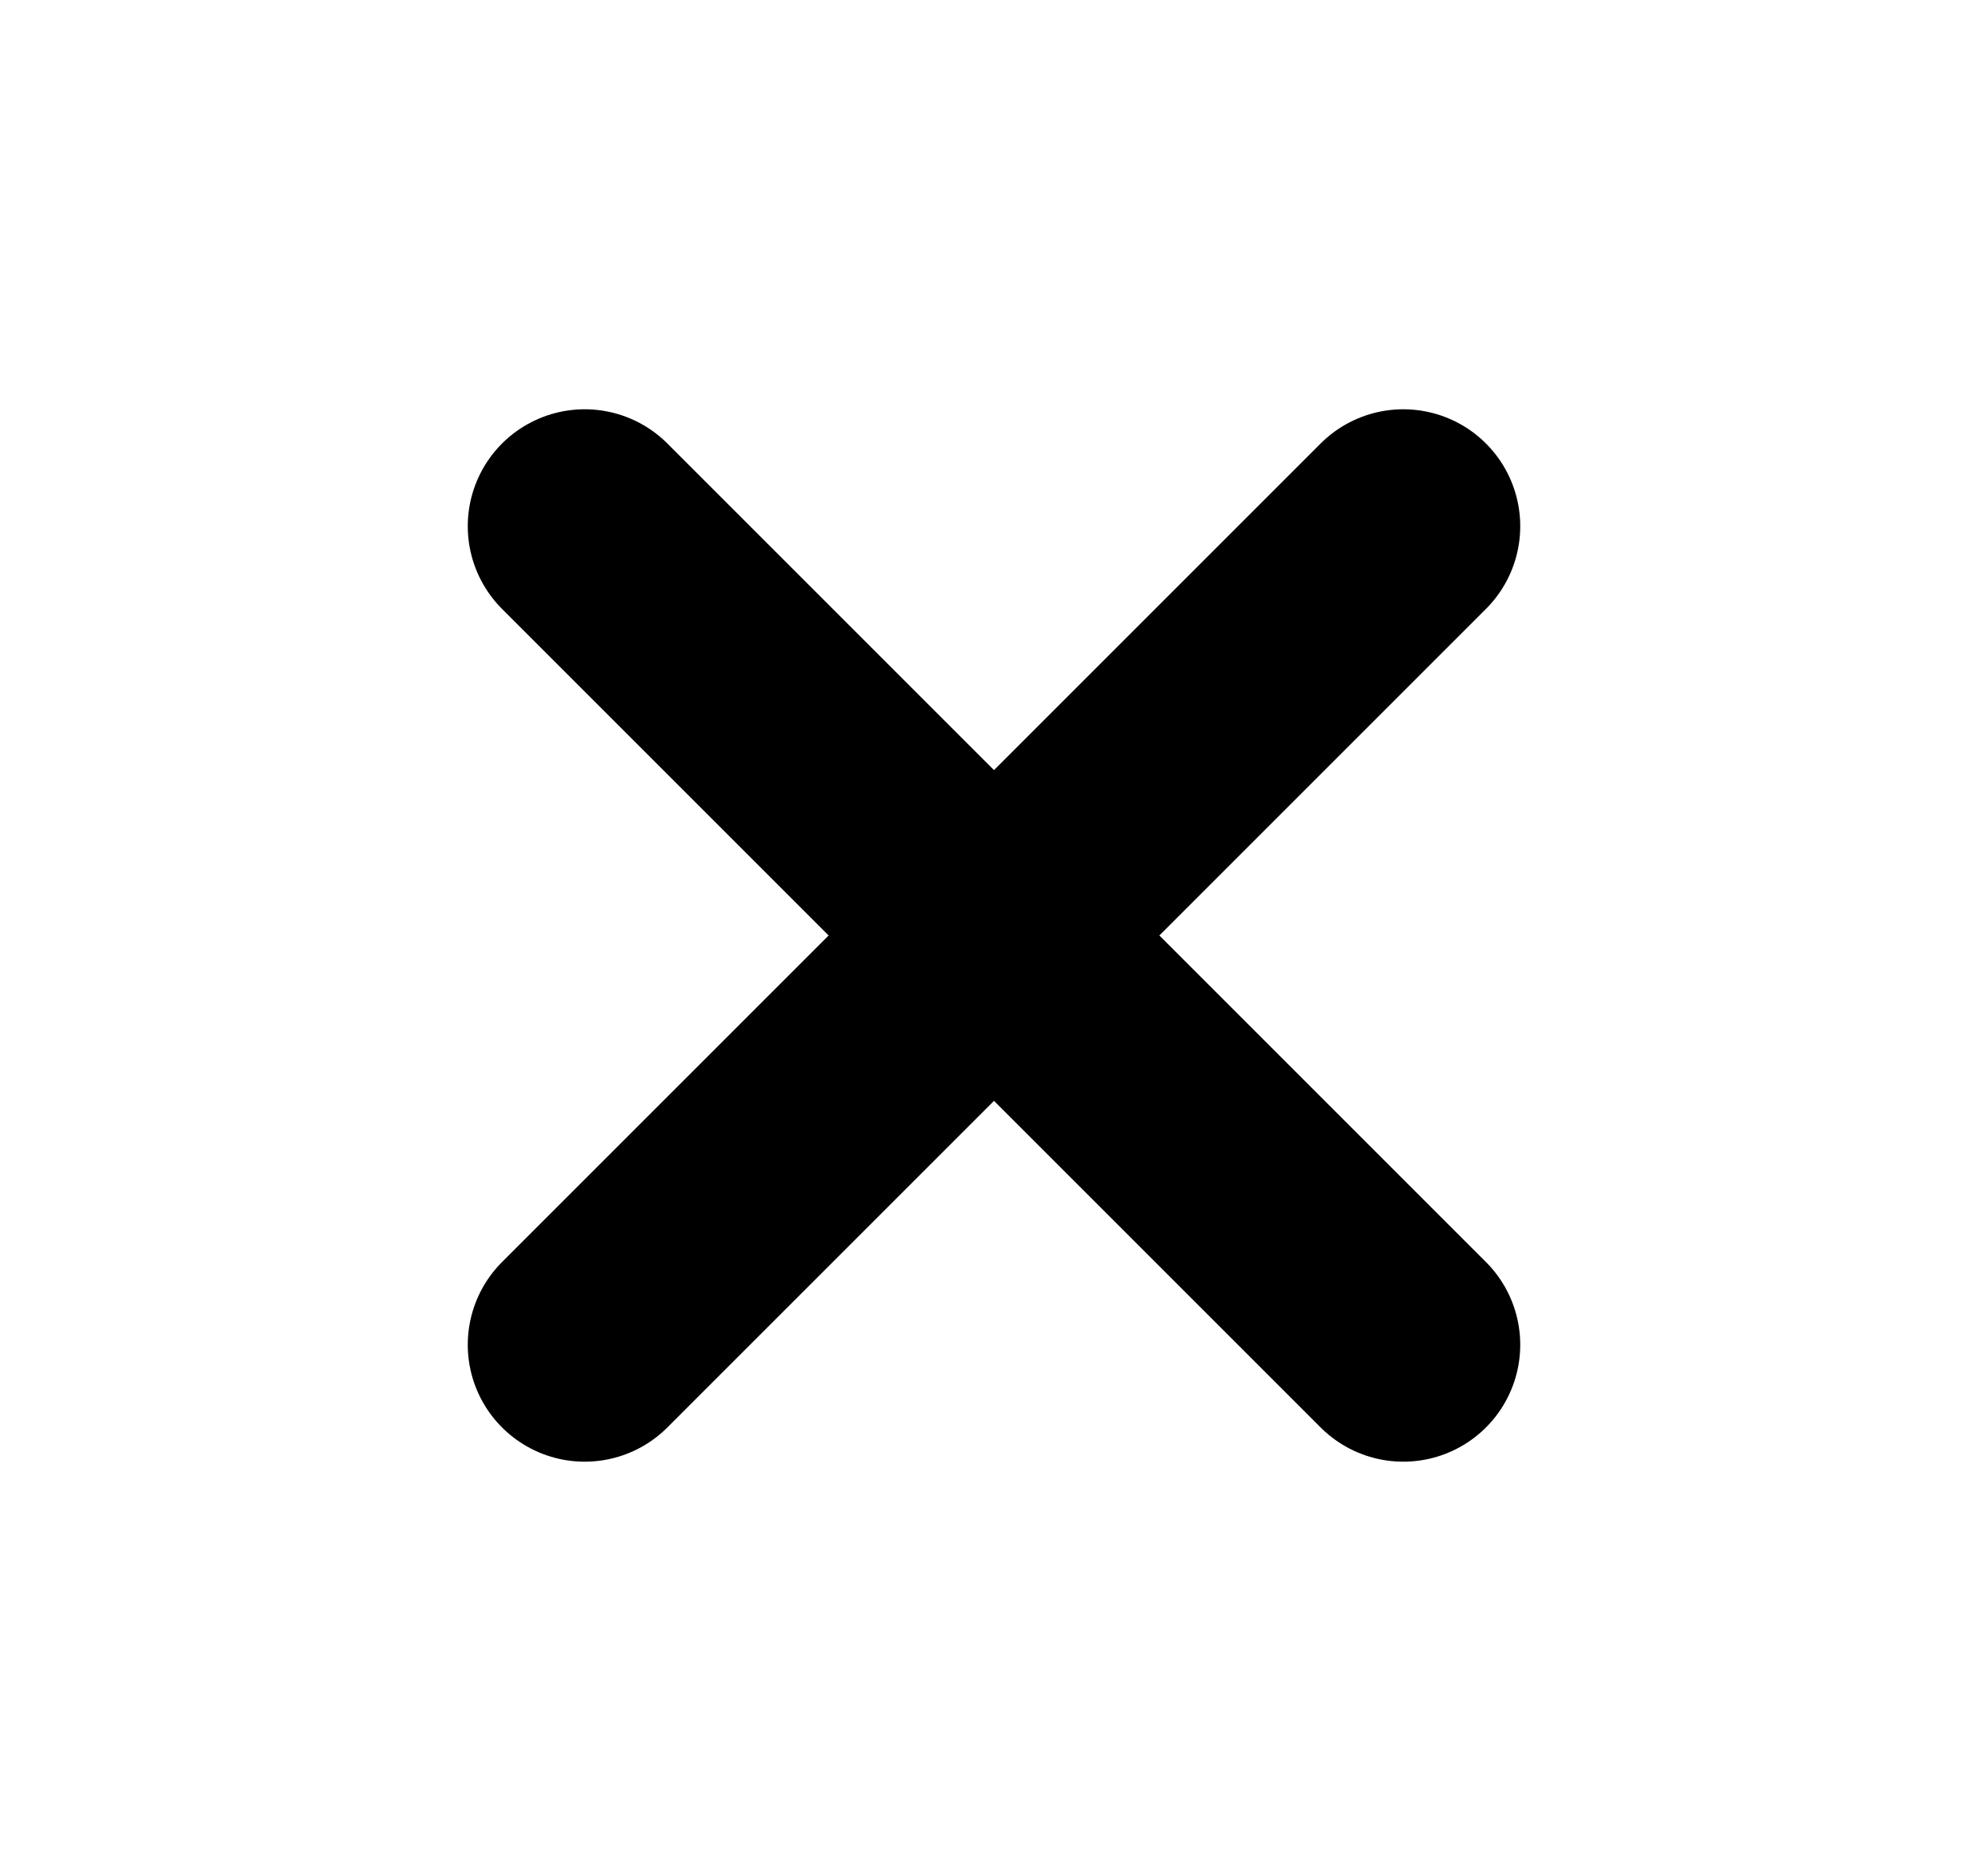
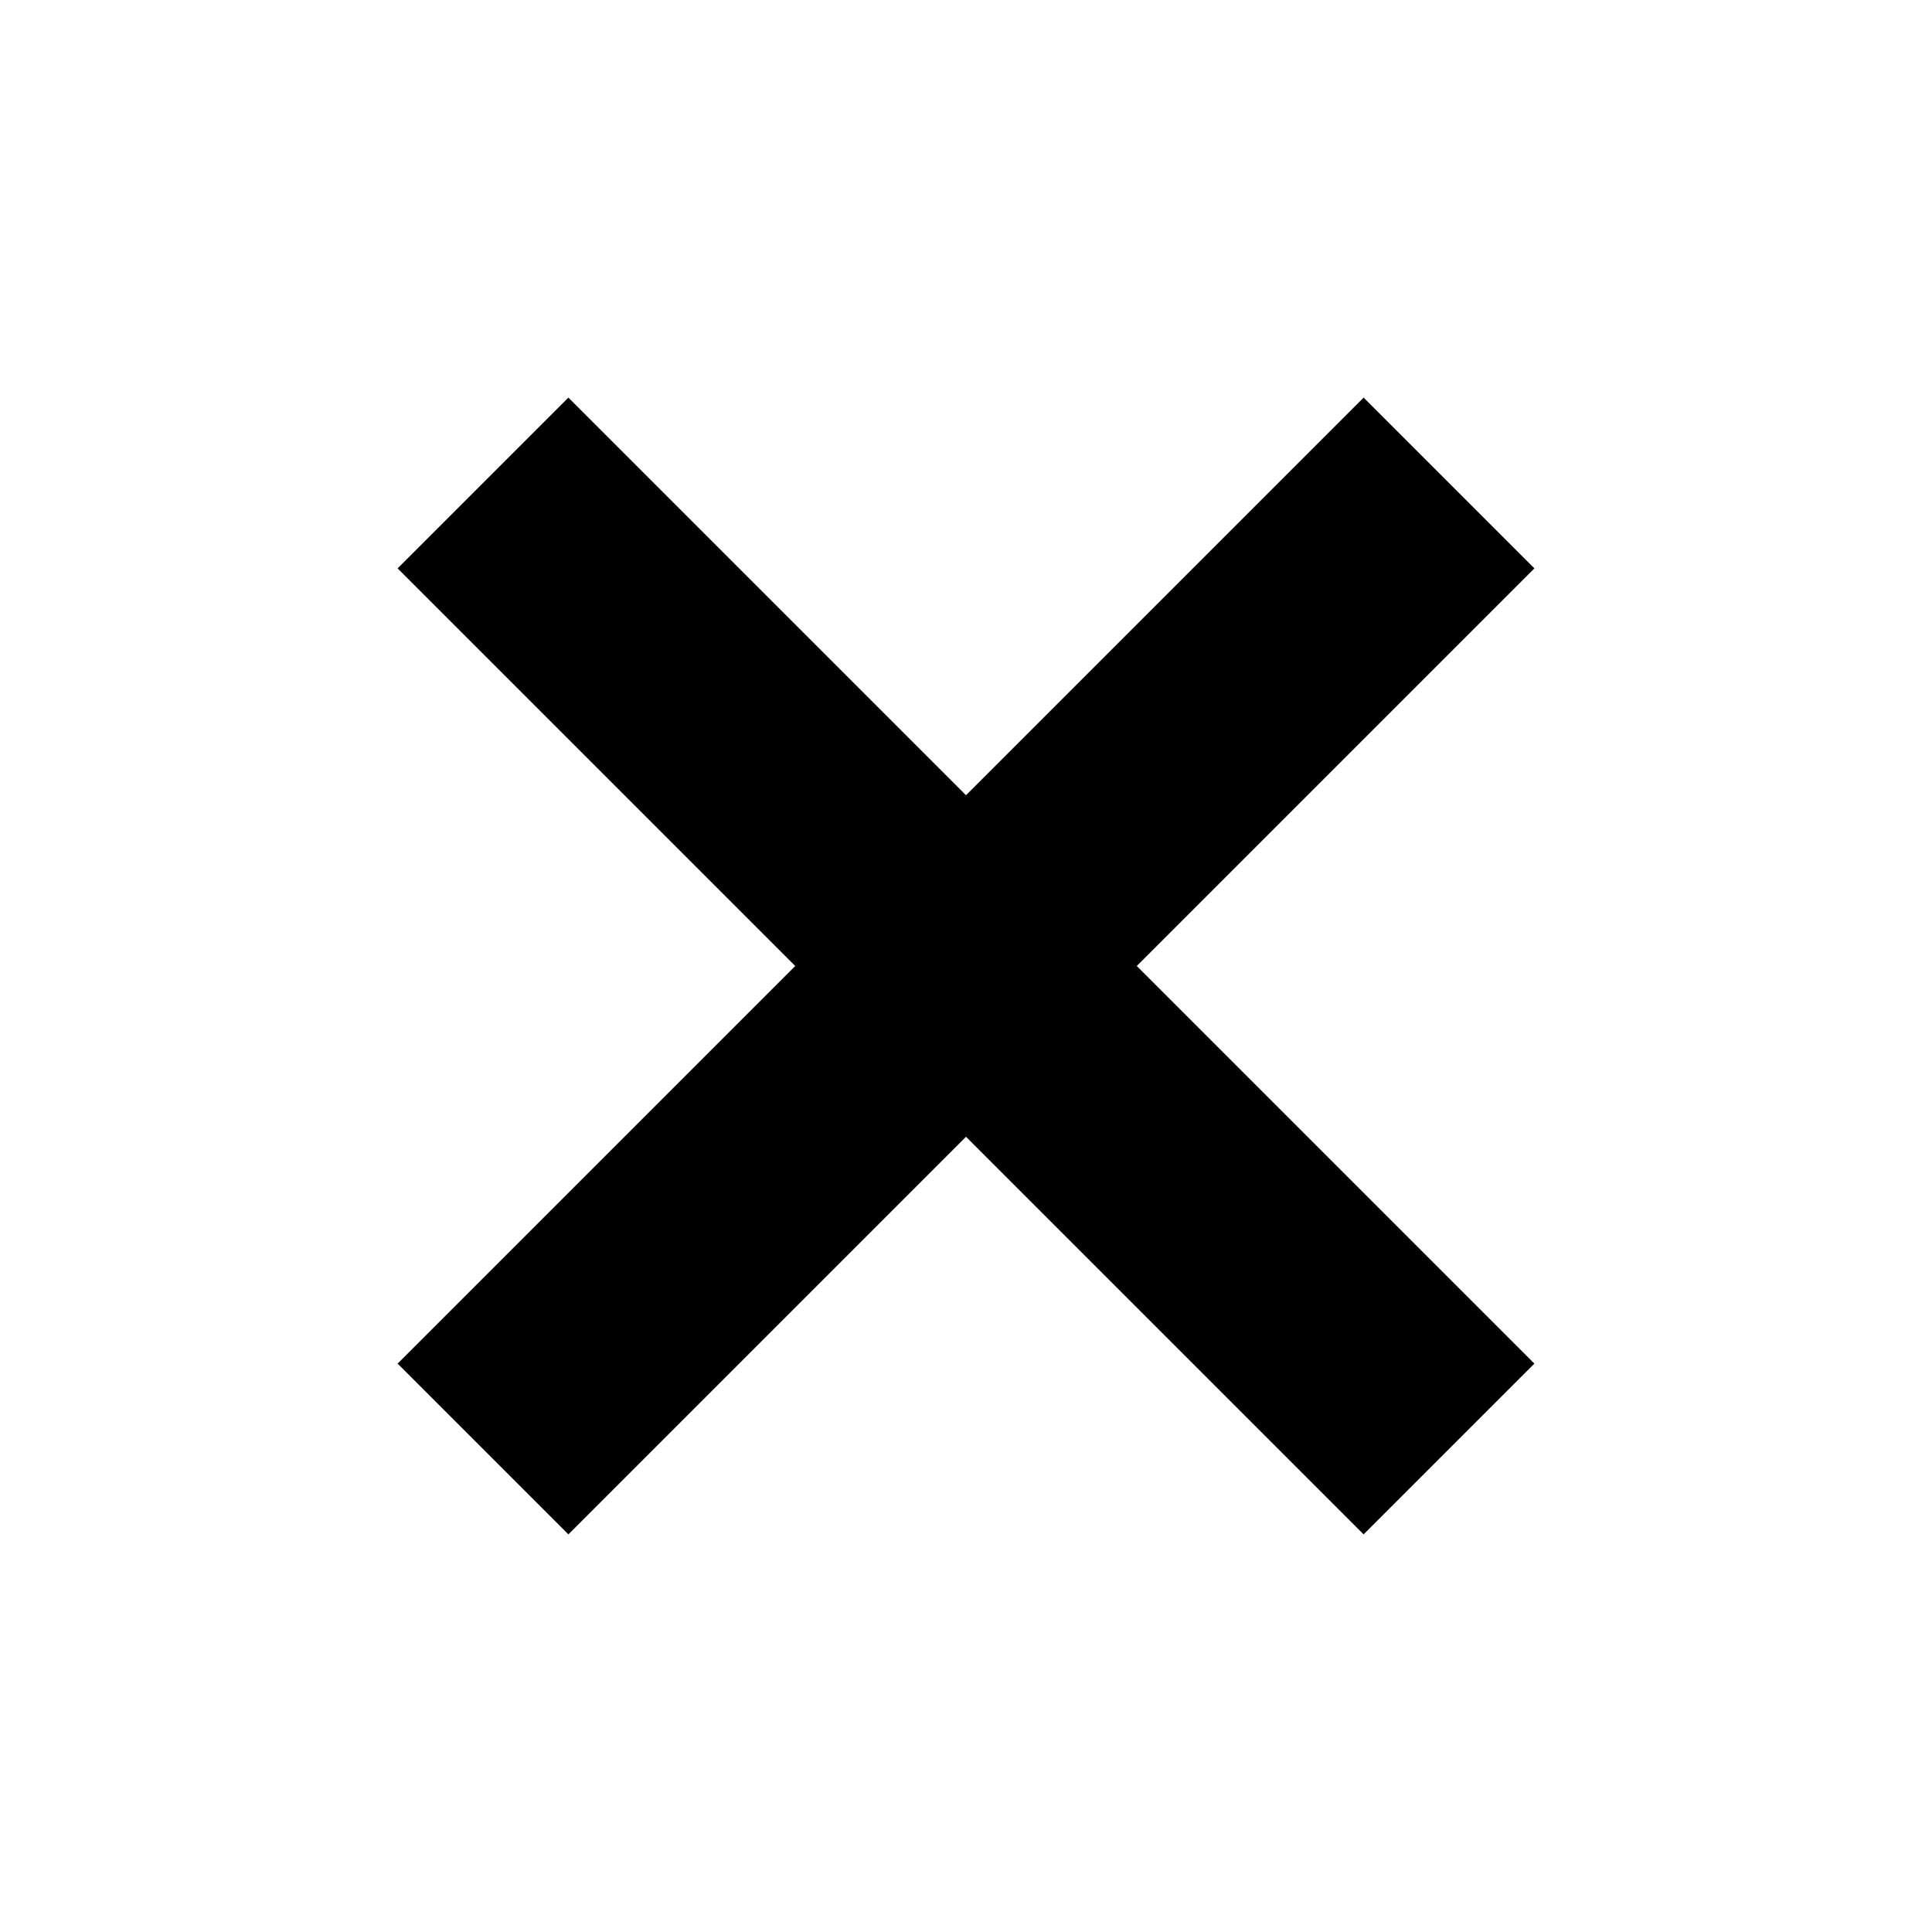
- <svg xmlns="http://www.w3.org/2000/svg" width="17" height="16" viewBox="0 0 17 16" fill="none">
-   <path d="M5 4.5L12 11.5M12 4.5L5 11.5" stroke="black" stroke-width="2" stroke-linecap="round" />
+ <svg xmlns="http://www.w3.org/2000/svg" width="16" height="16" viewBox="0 0 16 16" fill="none">
+   <path d="M4 4L12 12M12 4L4 12" stroke="currentColor" stroke-width="2" />
</svg>
